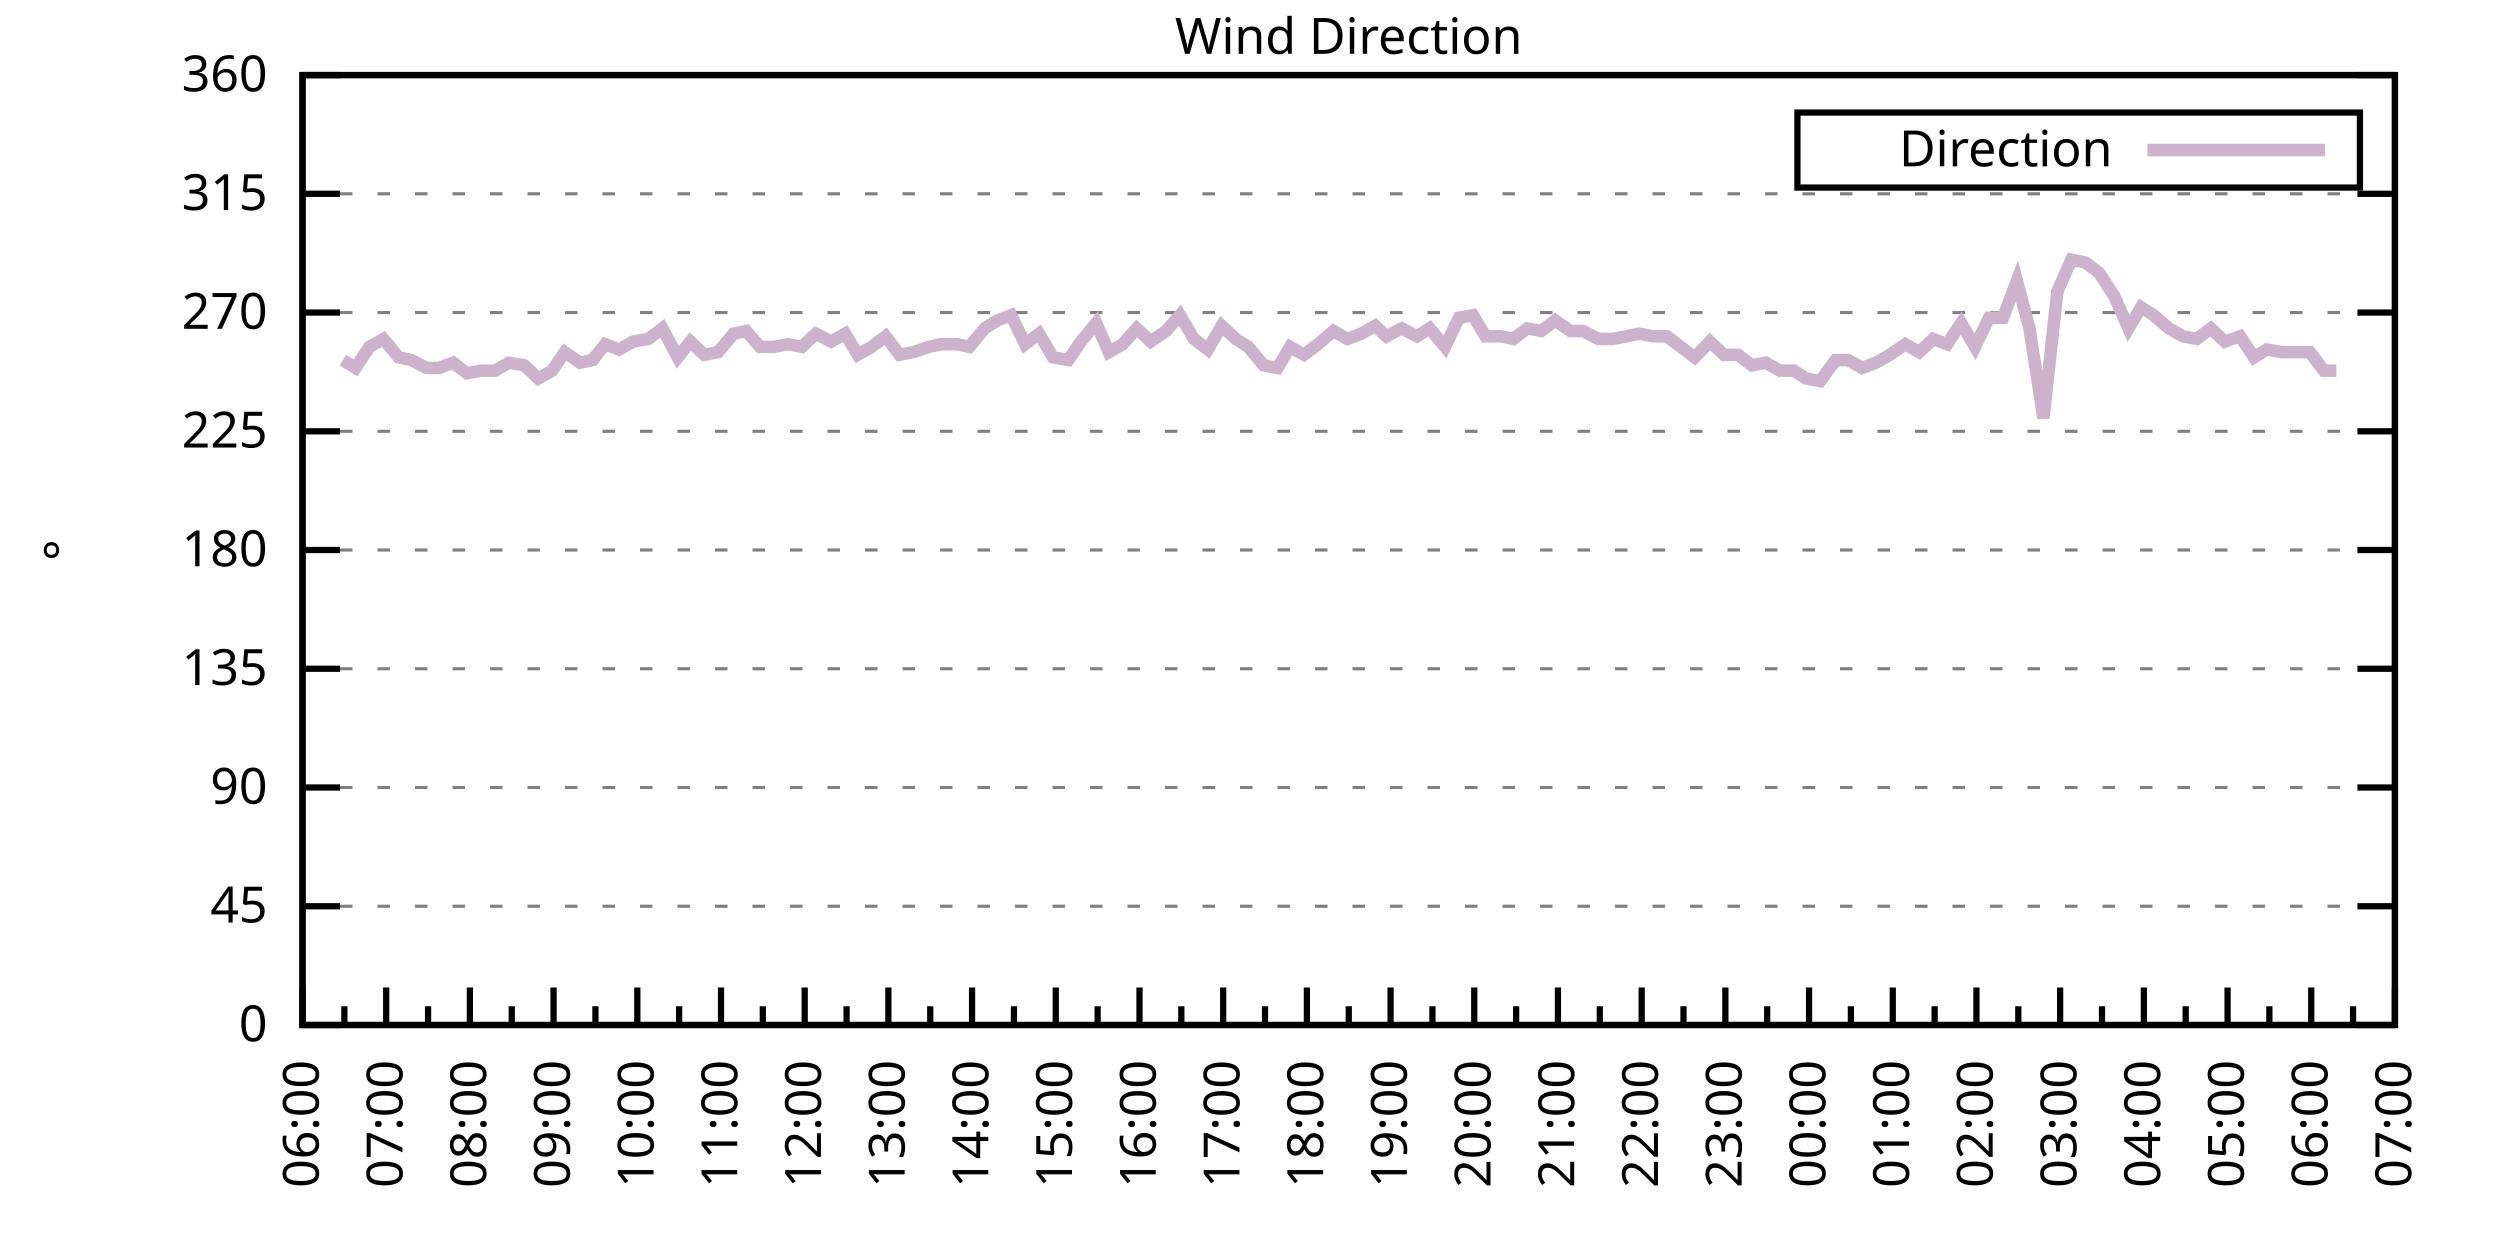
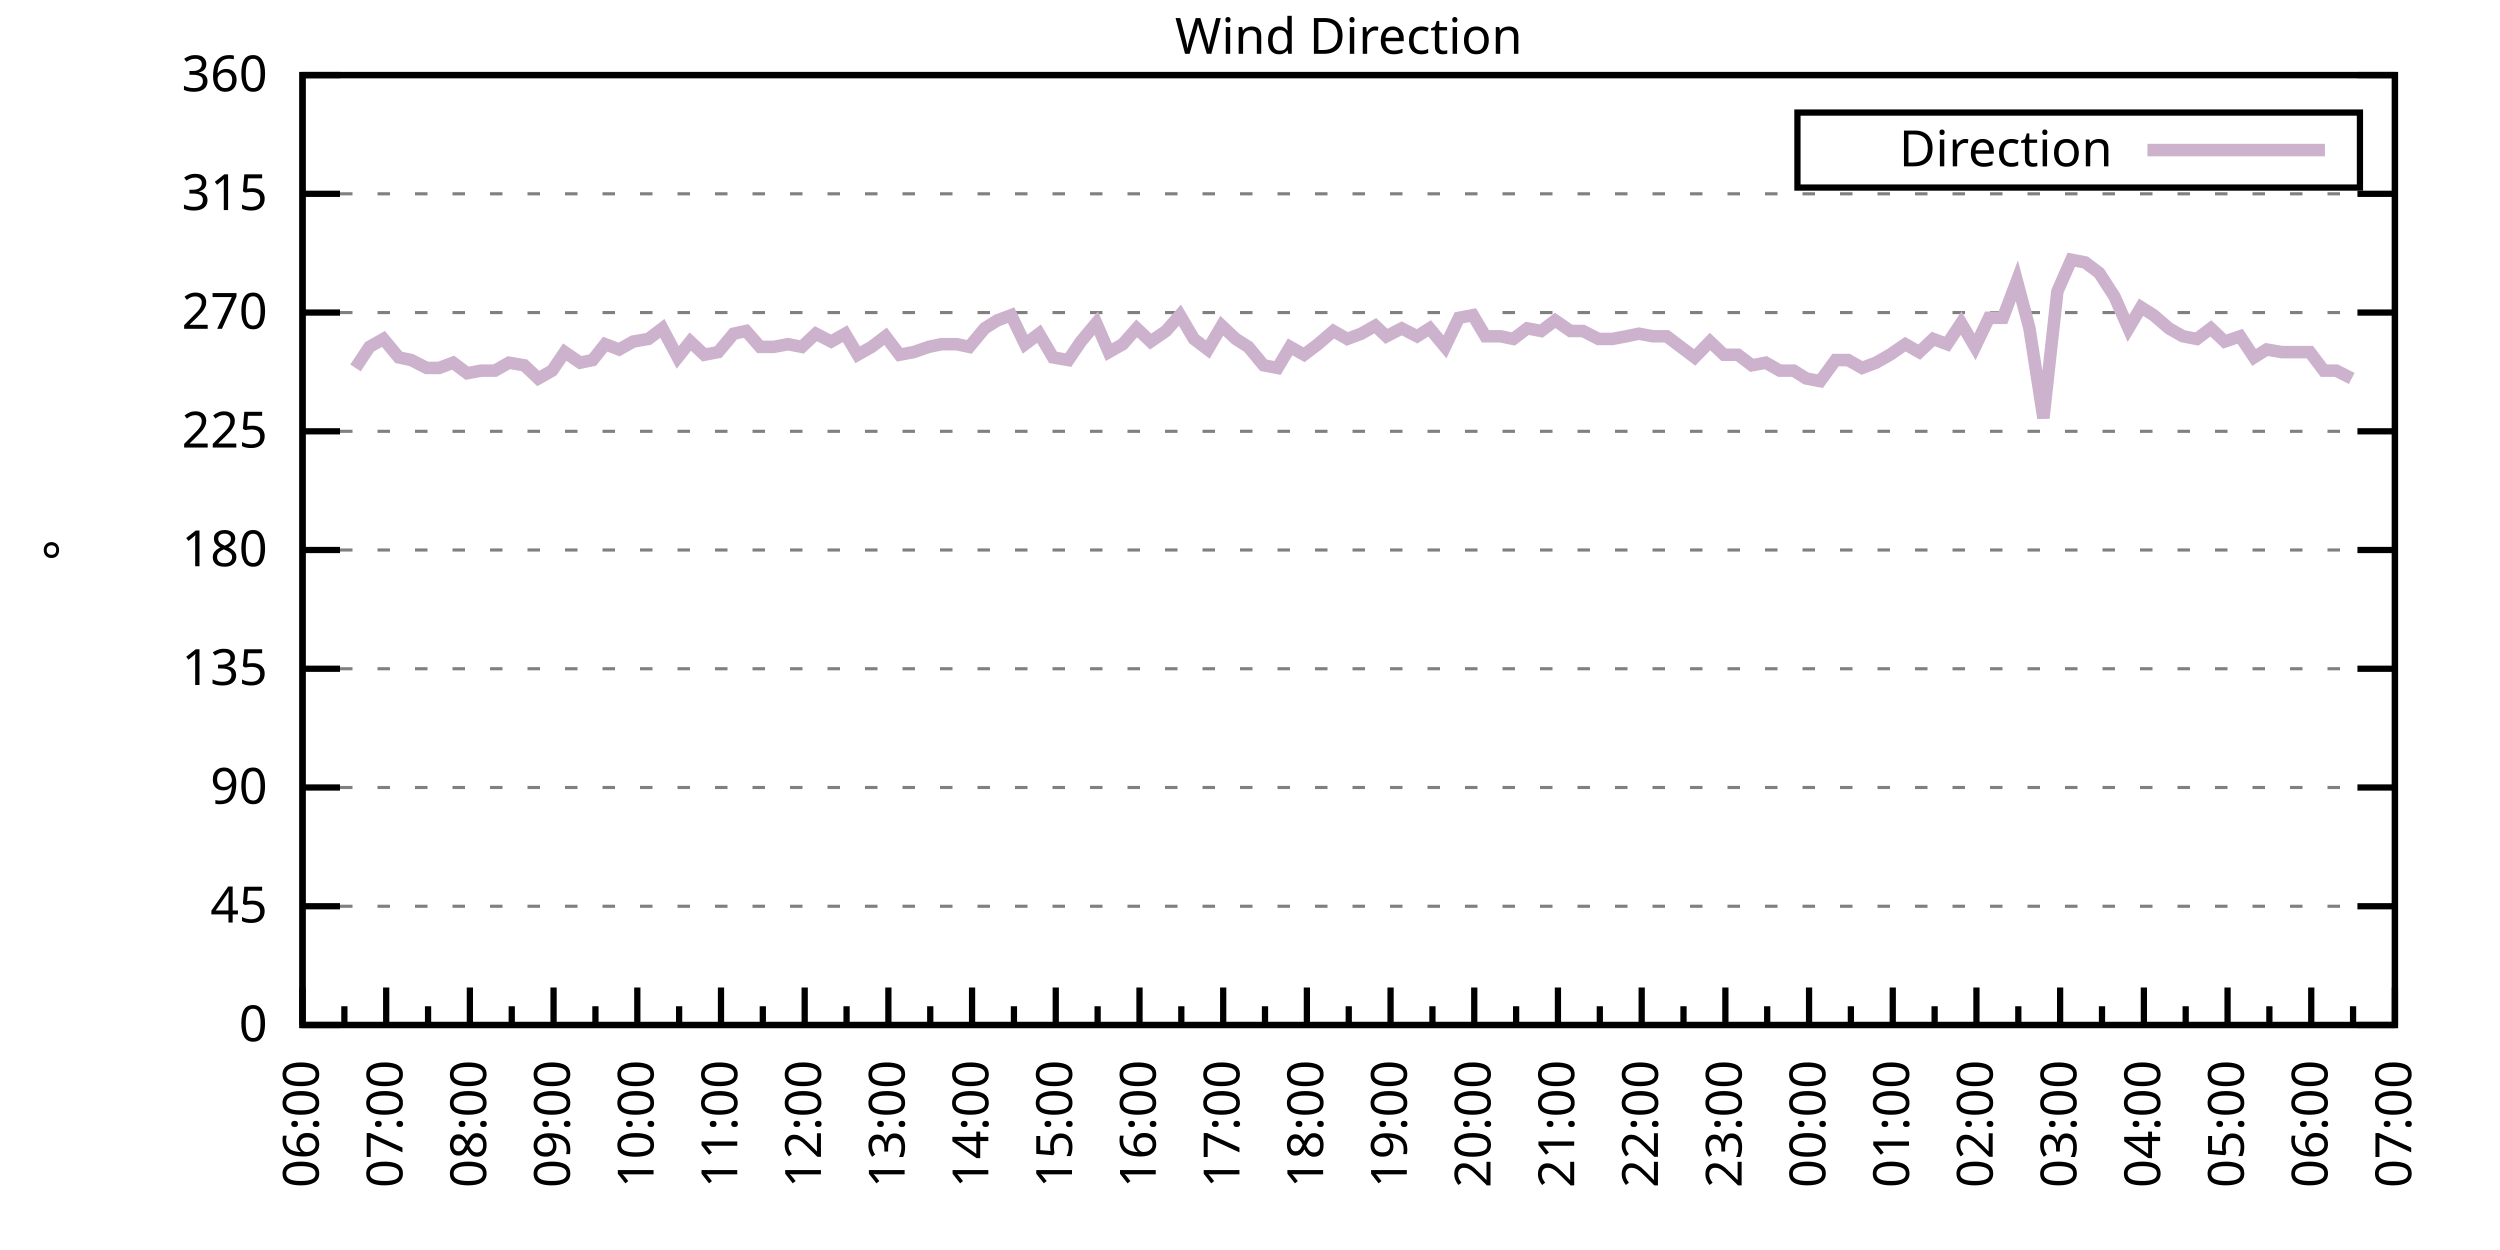
<svg xmlns="http://www.w3.org/2000/svg" xmlns:xlink="http://www.w3.org/1999/xlink" width="400" height="200" viewBox="0 0 400 200">
  <g id="gnuplot_canvas">
    <rect x="0" y="0" width="400" height="200" fill="none" />
    <defs>
      <circle id="gpDot" r="0.5" stroke-width="0.5" stroke="currentColor" />
      <path id="gpPt0" stroke-width="0.333" stroke="currentColor" d="M-1,0 h2 M0,-1 v2" />
      <path id="gpPt1" stroke-width="0.333" stroke="currentColor" d="M-1,-1 L1,1 M1,-1 L-1,1" />
      <path id="gpPt2" stroke-width="0.333" stroke="currentColor" d="M-1,0 L1,0 M0,-1 L0,1 M-1,-1 L1,1 M-1,1 L1,-1" />
      <rect id="gpPt3" stroke-width="0.333" stroke="currentColor" x="-1" y="-1" width="2" height="2" />
      <rect id="gpPt4" stroke-width="0.333" stroke="currentColor" fill="currentColor" x="-1" y="-1" width="2" height="2" />
      <circle id="gpPt5" stroke-width="0.333" stroke="currentColor" cx="0" cy="0" r="1" />
      <use xlink:href="#gpPt5" id="gpPt6" fill="currentColor" stroke="none" />
      <path id="gpPt7" stroke-width="0.333" stroke="currentColor" d="M0,-1.33 L-1.33,0.67 L1.33,0.67 z" />
      <use xlink:href="#gpPt7" id="gpPt8" fill="currentColor" stroke="none" />
      <use xlink:href="#gpPt7" id="gpPt9" stroke="currentColor" transform="rotate(180)" />
      <use xlink:href="#gpPt9" id="gpPt10" fill="currentColor" stroke="none" />
      <use xlink:href="#gpPt3" id="gpPt11" stroke="currentColor" transform="rotate(45)" />
      <use xlink:href="#gpPt11" id="gpPt12" fill="currentColor" stroke="none" />
      <path id="gpPt13" stroke-width="0.333" stroke="currentColor" d="M0,1.330 L1.265,0.411 L0.782,-1.067 L-0.782,-1.076 L-1.265,0.411 z" />
      <use xlink:href="#gpPt13" id="gpPt14" fill="currentColor" stroke="none" />
      <filter id="textbox" filterUnits="objectBoundingBox" x="0" y="0" height="1" width="1">
        <feFlood flood-color="white" flood-opacity="1" result="bgnd" />
        <feComposite in="SourceGraphic" in2="bgnd" operator="atop" />
      </filter>
      <filter id="greybox" filterUnits="objectBoundingBox" x="0" y="0" height="1" width="1">
        <feFlood flood-color="lightgrey" flood-opacity="1" result="grey" />
        <feComposite in="SourceGraphic" in2="grey" operator="atop" />
      </filter>
    </defs>
    <g fill="none" color="white" stroke="currentColor" stroke-width="1.00" stroke-linecap="butt" stroke-linejoin="miter">
</g>
    <g fill="none" color="black" stroke="currentColor" stroke-width="1.00" stroke-linecap="butt" stroke-linejoin="miter">
      <g stroke="none" shape-rendering="crispEdges">
        <polygon fill="rgb(255, 255, 255)" points="48.40,164.00 383.18,164.00 383.18,12.02 48.40,12.02 " />
      </g>
    </g>
    <g fill="none" color="black" stroke="currentColor" stroke-width="1.00" stroke-linecap="butt" stroke-linejoin="miter">
</g>
    <g fill="none" color="black" stroke="black" stroke-width="0.50" stroke-linecap="butt" stroke-linejoin="miter">
</g>
    <g fill="none" color="gray" stroke="currentColor" stroke-width="0.50" stroke-linecap="butt" stroke-linejoin="miter">
      <path stroke="gray" stroke-dasharray="2,4" class="gridline" d="M48.40,164.00 L383.19,164.00  " />
    </g>
    <g fill="none" color="gray" stroke="gray" stroke-width="1.00" stroke-linecap="butt" stroke-linejoin="miter">
</g>
    <g fill="none" color="black" stroke="currentColor" stroke-width="1.00" stroke-linecap="butt" stroke-linejoin="miter">
      <path stroke="black" d="M48.40,164.00 L54.40,164.00 M383.19,164.00 L377.19,164.00  " />
      <g transform="translate(42.80,166.60)" stroke="none" fill="black" font-family="Sans" font-size="8.00" text-anchor="end">
        <text>
          <tspan font-family="Sans"> 0</tspan>
        </text>
      </g>
    </g>
    <g fill="none" color="black" stroke="currentColor" stroke-width="1.00" stroke-linecap="butt" stroke-linejoin="miter">
</g>
    <g fill="none" color="black" stroke="black" stroke-width="0.50" stroke-linecap="butt" stroke-linejoin="miter">
</g>
    <g fill="none" color="gray" stroke="currentColor" stroke-width="0.50" stroke-linecap="butt" stroke-linejoin="miter">
      <path stroke="gray" stroke-dasharray="2,4" class="gridline" d="M48.40,145.00 L383.19,145.00  " />
    </g>
    <g fill="none" color="gray" stroke="gray" stroke-width="1.00" stroke-linecap="butt" stroke-linejoin="miter">
</g>
    <g fill="none" color="black" stroke="currentColor" stroke-width="1.00" stroke-linecap="butt" stroke-linejoin="miter">
      <path stroke="black" d="M48.40,145.00 L54.40,145.00 M383.19,145.00 L377.19,145.00  " />
      <g transform="translate(42.80,147.60)" stroke="none" fill="black" font-family="Sans" font-size="8.00" text-anchor="end">
        <text>
          <tspan font-family="Sans"> 45</tspan>
        </text>
      </g>
    </g>
    <g fill="none" color="black" stroke="currentColor" stroke-width="1.00" stroke-linecap="butt" stroke-linejoin="miter">
</g>
    <g fill="none" color="black" stroke="black" stroke-width="0.50" stroke-linecap="butt" stroke-linejoin="miter">
</g>
    <g fill="none" color="gray" stroke="currentColor" stroke-width="0.50" stroke-linecap="butt" stroke-linejoin="miter">
      <path stroke="gray" stroke-dasharray="2,4" class="gridline" d="M48.40,126.00 L383.19,126.00  " />
    </g>
    <g fill="none" color="gray" stroke="gray" stroke-width="1.00" stroke-linecap="butt" stroke-linejoin="miter">
</g>
    <g fill="none" color="black" stroke="currentColor" stroke-width="1.00" stroke-linecap="butt" stroke-linejoin="miter">
      <path stroke="black" d="M48.40,126.00 L54.40,126.00 M383.19,126.00 L377.19,126.00  " />
      <g transform="translate(42.80,128.60)" stroke="none" fill="black" font-family="Sans" font-size="8.00" text-anchor="end">
        <text>
          <tspan font-family="Sans"> 90</tspan>
        </text>
      </g>
    </g>
    <g fill="none" color="black" stroke="currentColor" stroke-width="1.00" stroke-linecap="butt" stroke-linejoin="miter">
</g>
    <g fill="none" color="black" stroke="black" stroke-width="0.50" stroke-linecap="butt" stroke-linejoin="miter">
</g>
    <g fill="none" color="gray" stroke="currentColor" stroke-width="0.50" stroke-linecap="butt" stroke-linejoin="miter">
      <path stroke="gray" stroke-dasharray="2,4" class="gridline" d="M48.40,107.00 L383.19,107.00  " />
    </g>
    <g fill="none" color="gray" stroke="gray" stroke-width="1.00" stroke-linecap="butt" stroke-linejoin="miter">
</g>
    <g fill="none" color="black" stroke="currentColor" stroke-width="1.00" stroke-linecap="butt" stroke-linejoin="miter">
      <path stroke="black" d="M48.40,107.00 L54.40,107.00 M383.19,107.00 L377.19,107.00  " />
      <g transform="translate(42.80,109.60)" stroke="none" fill="black" font-family="Sans" font-size="8.00" text-anchor="end">
        <text>
          <tspan font-family="Sans"> 135</tspan>
        </text>
      </g>
    </g>
    <g fill="none" color="black" stroke="currentColor" stroke-width="1.00" stroke-linecap="butt" stroke-linejoin="miter">
</g>
    <g fill="none" color="black" stroke="black" stroke-width="0.50" stroke-linecap="butt" stroke-linejoin="miter">
</g>
    <g fill="none" color="gray" stroke="currentColor" stroke-width="0.50" stroke-linecap="butt" stroke-linejoin="miter">
      <path stroke="gray" stroke-dasharray="2,4" class="gridline" d="M48.40,88.00 L383.19,88.00  " />
    </g>
    <g fill="none" color="gray" stroke="gray" stroke-width="1.00" stroke-linecap="butt" stroke-linejoin="miter">
</g>
    <g fill="none" color="black" stroke="currentColor" stroke-width="1.00" stroke-linecap="butt" stroke-linejoin="miter">
      <path stroke="black" d="M48.40,88.00 L54.40,88.00 M383.19,88.00 L377.19,88.00  " />
      <g transform="translate(42.80,90.60)" stroke="none" fill="black" font-family="Sans" font-size="8.00" text-anchor="end">
        <text>
          <tspan font-family="Sans"> 180</tspan>
        </text>
      </g>
    </g>
    <g fill="none" color="black" stroke="currentColor" stroke-width="1.00" stroke-linecap="butt" stroke-linejoin="miter">
</g>
    <g fill="none" color="black" stroke="black" stroke-width="0.50" stroke-linecap="butt" stroke-linejoin="miter">
</g>
    <g fill="none" color="gray" stroke="currentColor" stroke-width="0.50" stroke-linecap="butt" stroke-linejoin="miter">
      <path stroke="gray" stroke-dasharray="2,4" class="gridline" d="M48.40,69.01 L383.19,69.01  " />
    </g>
    <g fill="none" color="gray" stroke="gray" stroke-width="1.00" stroke-linecap="butt" stroke-linejoin="miter">
</g>
    <g fill="none" color="black" stroke="currentColor" stroke-width="1.00" stroke-linecap="butt" stroke-linejoin="miter">
      <path stroke="black" d="M48.40,69.01 L54.40,69.01 M383.19,69.01 L377.19,69.01  " />
      <g transform="translate(42.80,71.61)" stroke="none" fill="black" font-family="Sans" font-size="8.00" text-anchor="end">
        <text>
          <tspan font-family="Sans"> 225</tspan>
        </text>
      </g>
    </g>
    <g fill="none" color="black" stroke="currentColor" stroke-width="1.00" stroke-linecap="butt" stroke-linejoin="miter">
</g>
    <g fill="none" color="black" stroke="black" stroke-width="0.50" stroke-linecap="butt" stroke-linejoin="miter">
</g>
    <g fill="none" color="gray" stroke="currentColor" stroke-width="0.50" stroke-linecap="butt" stroke-linejoin="miter">
      <path stroke="gray" stroke-dasharray="2,4" class="gridline" d="M48.40,50.01 L383.19,50.01  " />
    </g>
    <g fill="none" color="gray" stroke="gray" stroke-width="1.00" stroke-linecap="butt" stroke-linejoin="miter">
</g>
    <g fill="none" color="black" stroke="currentColor" stroke-width="1.00" stroke-linecap="butt" stroke-linejoin="miter">
      <path stroke="black" d="M48.40,50.01 L54.40,50.01 M383.19,50.01 L377.19,50.01  " />
      <g transform="translate(42.80,52.61)" stroke="none" fill="black" font-family="Sans" font-size="8.00" text-anchor="end">
        <text>
          <tspan font-family="Sans"> 270</tspan>
        </text>
      </g>
    </g>
    <g fill="none" color="black" stroke="currentColor" stroke-width="1.00" stroke-linecap="butt" stroke-linejoin="miter">
</g>
    <g fill="none" color="black" stroke="black" stroke-width="0.50" stroke-linecap="butt" stroke-linejoin="miter">
</g>
    <g fill="none" color="gray" stroke="currentColor" stroke-width="0.50" stroke-linecap="butt" stroke-linejoin="miter">
      <path stroke="gray" stroke-dasharray="2,4" class="gridline" d="M48.40,31.01 L383.19,31.01  " />
    </g>
    <g fill="none" color="gray" stroke="gray" stroke-width="1.00" stroke-linecap="butt" stroke-linejoin="miter">
</g>
    <g fill="none" color="black" stroke="currentColor" stroke-width="1.00" stroke-linecap="butt" stroke-linejoin="miter">
      <path stroke="black" d="M48.40,31.01 L54.40,31.01 M383.19,31.01 L377.19,31.01  " />
      <g transform="translate(42.80,33.61)" stroke="none" fill="black" font-family="Sans" font-size="8.00" text-anchor="end">
        <text>
          <tspan font-family="Sans"> 315</tspan>
        </text>
      </g>
    </g>
    <g fill="none" color="black" stroke="currentColor" stroke-width="1.00" stroke-linecap="butt" stroke-linejoin="miter">
</g>
    <g fill="none" color="black" stroke="black" stroke-width="0.50" stroke-linecap="butt" stroke-linejoin="miter">
</g>
    <g fill="none" color="gray" stroke="currentColor" stroke-width="0.50" stroke-linecap="butt" stroke-linejoin="miter">
      <path stroke="gray" stroke-dasharray="2,4" class="gridline" d="M48.40,12.01 L383.19,12.01  " />
    </g>
    <g fill="none" color="gray" stroke="gray" stroke-width="1.00" stroke-linecap="butt" stroke-linejoin="miter">
</g>
    <g fill="none" color="black" stroke="currentColor" stroke-width="1.00" stroke-linecap="butt" stroke-linejoin="miter">
      <path stroke="black" d="M48.40,12.01 L54.40,12.01 M383.19,12.01 L377.19,12.01  " />
      <g transform="translate(42.80,14.61)" stroke="none" fill="black" font-family="Sans" font-size="8.00" text-anchor="end">
        <text>
          <tspan font-family="Sans"> 360</tspan>
        </text>
      </g>
    </g>
    <g fill="none" color="black" stroke="currentColor" stroke-width="1.00" stroke-linecap="butt" stroke-linejoin="miter">
      <path stroke="black" d="M48.40,164.00 L48.40,158.00  " />
      <g transform="translate(51.00,169.60) rotate(270)" stroke="none" fill="black" font-family="Sans" font-size="8.00" text-anchor="end">
        <text>
          <tspan font-family="Sans">06:00</tspan>
        </text>
      </g>
    </g>
    <g fill="none" color="black" stroke="currentColor" stroke-width="1.00" stroke-linecap="butt" stroke-linejoin="miter">
      <path stroke="black" d="M55.10,164.00 L55.10,161.00 M61.79,164.00 L61.79,158.00  " />
      <g transform="translate(64.39,169.60) rotate(270)" stroke="none" fill="black" font-family="Sans" font-size="8.00" text-anchor="end">
        <text>
          <tspan font-family="Sans">07:00</tspan>
        </text>
      </g>
    </g>
    <g fill="none" color="black" stroke="currentColor" stroke-width="1.00" stroke-linecap="butt" stroke-linejoin="miter">
      <path stroke="black" d="M68.49,164.00 L68.49,161.00 M75.18,164.00 L75.18,158.00  " />
      <g transform="translate(77.78,169.60) rotate(270)" stroke="none" fill="black" font-family="Sans" font-size="8.00" text-anchor="end">
        <text>
          <tspan font-family="Sans">08:00</tspan>
        </text>
      </g>
    </g>
    <g fill="none" color="black" stroke="currentColor" stroke-width="1.00" stroke-linecap="butt" stroke-linejoin="miter">
      <path stroke="black" d="M81.88,164.00 L81.88,161.00 M88.57,164.00 L88.57,158.00  " />
      <g transform="translate(91.17,169.60) rotate(270)" stroke="none" fill="black" font-family="Sans" font-size="8.00" text-anchor="end">
        <text>
          <tspan font-family="Sans">09:00</tspan>
        </text>
      </g>
    </g>
    <g fill="none" color="black" stroke="currentColor" stroke-width="1.00" stroke-linecap="butt" stroke-linejoin="miter">
      <path stroke="black" d="M95.27,164.00 L95.27,161.00 M101.97,164.00 L101.97,158.00  " />
      <g transform="translate(104.57,169.60) rotate(270)" stroke="none" fill="black" font-family="Sans" font-size="8.00" text-anchor="end">
        <text>
          <tspan font-family="Sans">10:00</tspan>
        </text>
      </g>
    </g>
    <g fill="none" color="black" stroke="currentColor" stroke-width="1.00" stroke-linecap="butt" stroke-linejoin="miter">
      <path stroke="black" d="M108.66,164.00 L108.66,161.00 M115.36,164.00 L115.36,158.00  " />
      <g transform="translate(117.96,169.60) rotate(270)" stroke="none" fill="black" font-family="Sans" font-size="8.00" text-anchor="end">
        <text>
          <tspan font-family="Sans">11:00</tspan>
        </text>
      </g>
    </g>
    <g fill="none" color="black" stroke="currentColor" stroke-width="1.00" stroke-linecap="butt" stroke-linejoin="miter">
      <path stroke="black" d="M122.05,164.00 L122.05,161.00 M128.75,164.00 L128.75,158.00  " />
      <g transform="translate(131.35,169.60) rotate(270)" stroke="none" fill="black" font-family="Sans" font-size="8.00" text-anchor="end">
        <text>
          <tspan font-family="Sans">12:00</tspan>
        </text>
      </g>
    </g>
    <g fill="none" color="black" stroke="currentColor" stroke-width="1.00" stroke-linecap="butt" stroke-linejoin="miter">
      <path stroke="black" d="M135.45,164.00 L135.45,161.00 M142.14,164.00 L142.14,158.00  " />
      <g transform="translate(144.74,169.60) rotate(270)" stroke="none" fill="black" font-family="Sans" font-size="8.00" text-anchor="end">
        <text>
          <tspan font-family="Sans">13:00</tspan>
        </text>
      </g>
    </g>
    <g fill="none" color="black" stroke="currentColor" stroke-width="1.00" stroke-linecap="butt" stroke-linejoin="miter">
      <path stroke="black" d="M148.84,164.00 L148.84,161.00 M155.53,164.00 L155.53,158.00  " />
      <g transform="translate(158.13,169.60) rotate(270)" stroke="none" fill="black" font-family="Sans" font-size="8.00" text-anchor="end">
        <text>
          <tspan font-family="Sans">14:00</tspan>
        </text>
      </g>
    </g>
    <g fill="none" color="black" stroke="currentColor" stroke-width="1.00" stroke-linecap="butt" stroke-linejoin="miter">
      <path stroke="black" d="M162.23,164.00 L162.23,161.00 M168.92,164.00 L168.92,158.00  " />
      <g transform="translate(171.52,169.60) rotate(270)" stroke="none" fill="black" font-family="Sans" font-size="8.00" text-anchor="end">
        <text>
          <tspan font-family="Sans">15:00</tspan>
        </text>
      </g>
    </g>
    <g fill="none" color="black" stroke="currentColor" stroke-width="1.00" stroke-linecap="butt" stroke-linejoin="miter">
      <path stroke="black" d="M175.62,164.00 L175.62,161.00 M182.32,164.00 L182.32,158.00  " />
      <g transform="translate(184.92,169.60) rotate(270)" stroke="none" fill="black" font-family="Sans" font-size="8.00" text-anchor="end">
        <text>
          <tspan font-family="Sans">16:00</tspan>
        </text>
      </g>
    </g>
    <g fill="none" color="black" stroke="currentColor" stroke-width="1.00" stroke-linecap="butt" stroke-linejoin="miter">
      <path stroke="black" d="M189.01,164.00 L189.01,161.00 M195.71,164.00 L195.71,158.00  " />
      <g transform="translate(198.31,169.60) rotate(270)" stroke="none" fill="black" font-family="Sans" font-size="8.00" text-anchor="end">
        <text>
          <tspan font-family="Sans">17:00</tspan>
        </text>
      </g>
    </g>
    <g fill="none" color="black" stroke="currentColor" stroke-width="1.00" stroke-linecap="butt" stroke-linejoin="miter">
      <path stroke="black" d="M202.40,164.00 L202.40,161.00 M209.10,164.00 L209.10,158.00  " />
      <g transform="translate(211.70,169.60) rotate(270)" stroke="none" fill="black" font-family="Sans" font-size="8.00" text-anchor="end">
        <text>
          <tspan font-family="Sans">18:00</tspan>
        </text>
      </g>
    </g>
    <g fill="none" color="black" stroke="currentColor" stroke-width="1.00" stroke-linecap="butt" stroke-linejoin="miter">
      <path stroke="black" d="M215.80,164.00 L215.80,161.00 M222.49,164.00 L222.49,158.00  " />
      <g transform="translate(225.09,169.60) rotate(270)" stroke="none" fill="black" font-family="Sans" font-size="8.00" text-anchor="end">
        <text>
          <tspan font-family="Sans">19:00</tspan>
        </text>
      </g>
    </g>
    <g fill="none" color="black" stroke="currentColor" stroke-width="1.00" stroke-linecap="butt" stroke-linejoin="miter">
      <path stroke="black" d="M229.19,164.00 L229.19,161.00 M235.88,164.00 L235.88,158.00  " />
      <g transform="translate(238.48,169.60) rotate(270)" stroke="none" fill="black" font-family="Sans" font-size="8.00" text-anchor="end">
        <text>
          <tspan font-family="Sans">20:00</tspan>
        </text>
      </g>
    </g>
    <g fill="none" color="black" stroke="currentColor" stroke-width="1.00" stroke-linecap="butt" stroke-linejoin="miter">
      <path stroke="black" d="M242.58,164.00 L242.58,161.00 M249.27,164.00 L249.27,158.00  " />
      <g transform="translate(251.87,169.60) rotate(270)" stroke="none" fill="black" font-family="Sans" font-size="8.00" text-anchor="end">
        <text>
          <tspan font-family="Sans">21:00</tspan>
        </text>
      </g>
    </g>
    <g fill="none" color="black" stroke="currentColor" stroke-width="1.00" stroke-linecap="butt" stroke-linejoin="miter">
      <path stroke="black" d="M255.97,164.00 L255.97,161.00 M262.67,164.00 L262.67,158.00  " />
      <g transform="translate(265.27,169.60) rotate(270)" stroke="none" fill="black" font-family="Sans" font-size="8.00" text-anchor="end">
        <text>
          <tspan font-family="Sans">22:00</tspan>
        </text>
      </g>
    </g>
    <g fill="none" color="black" stroke="currentColor" stroke-width="1.00" stroke-linecap="butt" stroke-linejoin="miter">
      <path stroke="black" d="M269.36,164.00 L269.36,161.00 M276.06,164.00 L276.06,158.00  " />
      <g transform="translate(278.66,169.60) rotate(270)" stroke="none" fill="black" font-family="Sans" font-size="8.00" text-anchor="end">
        <text>
          <tspan font-family="Sans">23:00</tspan>
        </text>
      </g>
    </g>
    <g fill="none" color="black" stroke="currentColor" stroke-width="1.00" stroke-linecap="butt" stroke-linejoin="miter">
      <path stroke="black" d="M282.75,164.00 L282.75,161.00 M289.45,164.00 L289.45,158.00  " />
      <g transform="translate(292.05,169.60) rotate(270)" stroke="none" fill="black" font-family="Sans" font-size="8.00" text-anchor="end">
        <text>
          <tspan font-family="Sans">00:00</tspan>
        </text>
      </g>
    </g>
    <g fill="none" color="black" stroke="currentColor" stroke-width="1.00" stroke-linecap="butt" stroke-linejoin="miter">
      <path stroke="black" d="M296.14,164.00 L296.14,161.00 M302.84,164.00 L302.84,158.00  " />
      <g transform="translate(305.44,169.60) rotate(270)" stroke="none" fill="black" font-family="Sans" font-size="8.00" text-anchor="end">
        <text>
          <tspan font-family="Sans">01:00</tspan>
        </text>
      </g>
    </g>
    <g fill="none" color="black" stroke="currentColor" stroke-width="1.00" stroke-linecap="butt" stroke-linejoin="miter">
      <path stroke="black" d="M309.54,164.00 L309.54,161.00 M316.23,164.00 L316.23,158.00  " />
      <g transform="translate(318.83,169.60) rotate(270)" stroke="none" fill="black" font-family="Sans" font-size="8.00" text-anchor="end">
        <text>
          <tspan font-family="Sans">02:00</tspan>
        </text>
      </g>
    </g>
    <g fill="none" color="black" stroke="currentColor" stroke-width="1.00" stroke-linecap="butt" stroke-linejoin="miter">
      <path stroke="black" d="M322.93,164.00 L322.93,161.00 M329.62,164.00 L329.62,158.00  " />
      <g transform="translate(332.22,169.60) rotate(270)" stroke="none" fill="black" font-family="Sans" font-size="8.00" text-anchor="end">
        <text>
          <tspan font-family="Sans">03:00</tspan>
        </text>
      </g>
    </g>
    <g fill="none" color="black" stroke="currentColor" stroke-width="1.00" stroke-linecap="butt" stroke-linejoin="miter">
      <path stroke="black" d="M336.32,164.00 L336.32,161.00 M343.02,164.00 L343.02,158.00  " />
      <g transform="translate(345.62,169.60) rotate(270)" stroke="none" fill="black" font-family="Sans" font-size="8.00" text-anchor="end">
        <text>
          <tspan font-family="Sans">04:00</tspan>
        </text>
      </g>
    </g>
    <g fill="none" color="black" stroke="currentColor" stroke-width="1.00" stroke-linecap="butt" stroke-linejoin="miter">
      <path stroke="black" d="M349.71,164.00 L349.71,161.00 M356.41,164.00 L356.41,158.00  " />
      <g transform="translate(359.01,169.60) rotate(270)" stroke="none" fill="black" font-family="Sans" font-size="8.00" text-anchor="end">
        <text>
          <tspan font-family="Sans">05:00</tspan>
        </text>
      </g>
    </g>
    <g fill="none" color="black" stroke="currentColor" stroke-width="1.00" stroke-linecap="butt" stroke-linejoin="miter">
      <path stroke="black" d="M363.10,164.00 L363.10,161.00 M369.80,164.00 L369.80,158.00  " />
      <g transform="translate(372.40,169.60) rotate(270)" stroke="none" fill="black" font-family="Sans" font-size="8.00" text-anchor="end">
        <text>
          <tspan font-family="Sans">06:00</tspan>
        </text>
      </g>
    </g>
    <g fill="none" color="black" stroke="currentColor" stroke-width="1.00" stroke-linecap="butt" stroke-linejoin="miter">
      <path stroke="black" d="M376.49,164.00 L376.49,161.00 M383.19,164.00 L383.19,158.00  " />
      <g transform="translate(385.79,169.60) rotate(270)" stroke="none" fill="black" font-family="Sans" font-size="8.00" text-anchor="end">
        <text>
          <tspan font-family="Sans">07:00</tspan>
        </text>
      </g>
    </g>
    <g fill="none" color="black" stroke="currentColor" stroke-width="1.00" stroke-linecap="butt" stroke-linejoin="miter">
</g>
    <g fill="none" color="black" stroke="currentColor" stroke-width="1.00" stroke-linecap="butt" stroke-linejoin="miter">
      <path stroke="black" d="M48.40,12.01 L48.40,164.00 L383.19,164.00 L383.19,12.01 L48.40,12.01 Z  " />
    </g>
    <g fill="none" color="black" stroke="currentColor" stroke-width="1.00" stroke-linecap="butt" stroke-linejoin="miter">
      <g transform="translate(12.80,88.01) rotate(270)" stroke="none" fill="black" font-family="Sans" font-size="8.00" text-anchor="middle">
        <text>
          <tspan font-family="Sans">°</tspan>
        </text>
      </g>
    </g>
    <g fill="none" color="black" stroke="currentColor" stroke-width="1.00" stroke-linecap="butt" stroke-linejoin="miter">
</g>
    <g fill="none" color="black" stroke="currentColor" stroke-width="1.00" stroke-linecap="butt" stroke-linejoin="miter">
      <path stroke="black" d="M287.59,30.01 L287.59,18.01 L377.59,18.01 L377.59,30.01 L287.59,30.01 Z  " />
    </g>
    <g id="Wind_direction_plot_1">
      <g fill="none" color="white" stroke="black" stroke-width="2.00" stroke-linecap="butt" stroke-linejoin="miter">
</g>
      <g fill="none" color="black" stroke="currentColor" stroke-width="2.00" stroke-linecap="butt" stroke-linejoin="miter">
        <g transform="translate(337.99,26.61)" stroke="none" fill="black" font-family="Sans" font-size="8.00" text-anchor="end">
          <text>
            <tspan font-family="Sans">Direction</tspan>
          </text>
        </g>
      </g>
      <g fill="none" color="black" stroke="currentColor" stroke-width="2.00" stroke-linecap="butt" stroke-linejoin="miter">
-         <path stroke="rgb(204, 178, 204)" d="M343.59,24.01 L371.99,24.01 M54.87,57.61 L56.88,58.87 L59.11,55.50 L61.35,54.23 L63.80,57.18 L65.81,57.61   L68.26,58.87 L70.27,58.87 L72.50,58.03 L74.74,59.72 L76.97,59.30 L79.20,59.30 L81.43,58.03 L83.89,58.45   L86.12,60.56 L88.35,59.30 L90.36,56.34 L92.82,58.03 L94.82,57.61 L96.83,55.07 L99.06,55.92 L101.30,54.65   L103.75,54.23 L105.98,52.54 L108.44,57.18 L110.45,54.65 L112.68,56.76 L114.91,56.34 L117.37,53.39 L119.38,52.96   L121.61,55.50 L123.84,55.50 L126.07,55.07 L128.30,55.50 L130.54,53.39 L132.99,54.65 L135.22,53.39 L137.23,56.76   L139.46,55.50 L141.69,53.81 L143.93,56.76 L146.16,56.34 L148.61,55.50 L150.62,55.07 L153.08,55.07 L155.09,55.50   L157.54,52.54 L159.55,51.27 L161.78,50.43 L164.01,55.07 L166.25,53.39 L168.48,57.18 L170.93,57.61 L172.94,54.65   L175.40,51.70 L177.41,56.34 L179.64,55.07 L181.87,52.54 L184.10,54.65 L186.56,52.96 L188.79,50.43 L191.02,54.23   L193.25,55.92 L195.48,52.12 L197.72,54.23 L199.73,55.50 L202.18,58.45 L204.41,58.87 L206.42,55.50 L208.65,56.76   L210.88,55.07 L213.34,52.96 L215.57,54.23 L217.80,53.39 L220.04,52.12 L221.82,53.81 L224.28,52.54 L226.73,53.81   L228.74,52.54 L231.20,55.50 L233.43,50.85 L235.66,50.43 L237.67,53.81 L240.12,53.81 L242.13,54.23 L244.36,52.54   L246.60,52.96 L248.83,51.27 L251.28,52.96 L253.29,52.96 L255.75,54.23 L257.98,54.23 L260.21,53.81 L262.22,53.39   L264.45,53.81 L266.68,53.81 L268.92,55.50 L271.15,57.18 L273.60,54.65 L275.83,56.76 L278.07,56.76 L280.30,58.45   L282.53,58.03 L284.76,59.30 L286.99,59.30 L289.00,60.56 L291.23,60.98 L293.69,57.61 L295.70,57.61 L297.93,58.87   L300.16,58.03 L302.39,56.76 L304.85,55.07 L307.08,56.34 L309.31,54.23 L311.54,55.07 L313.78,51.70 L316.01,55.50   L318.24,50.85 L320.47,50.85 L322.70,44.94 L324.71,52.54 L326.95,66.90 L329.18,46.63 L331.41,41.56 L333.64,41.99   L335.87,43.67 L338.33,47.47 L340.56,52.54 L342.57,49.16 L344.58,50.43 L347.03,52.54 L349.26,53.81 L351.50,54.23   L353.73,52.54 L355.96,54.65 L358.42,53.81 L360.65,57.18 L362.66,55.92 L365.11,56.34 L367.34,56.34 L369.58,56.34   L371.81,59.30 L373.82,59.30  " />
+         <path stroke="rgb(204, 178, 204)" d="M343.59,24.01 L371.99,24.01 M56.88,58.87 L59.11,55.50 L61.35,54.23 L63.80,57.18 L65.81,57.61 L68.26,58.87   L70.27,58.87 L72.50,58.03 L74.74,59.72 L76.97,59.30 L79.20,59.30 L81.43,58.03 L83.89,58.45 L86.12,60.56   L88.35,59.30 L90.36,56.34 L92.82,58.03 L94.82,57.61 L96.83,55.07 L99.06,55.92 L101.30,54.65 L103.75,54.23   L105.98,52.54 L108.44,57.18 L110.45,54.65 L112.68,56.76 L114.91,56.34 L117.37,53.39 L119.38,52.96 L121.61,55.50   L123.84,55.50 L126.07,55.07 L128.30,55.50 L130.54,53.39 L132.99,54.65 L135.22,53.39 L137.23,56.76 L139.46,55.50   L141.69,53.81 L143.93,56.76 L146.16,56.34 L148.61,55.50 L150.62,55.07 L153.08,55.07 L155.09,55.50 L157.54,52.54   L159.55,51.27 L161.78,50.43 L164.01,55.07 L166.25,53.39 L168.48,57.18 L170.93,57.61 L172.94,54.65 L175.40,51.70   L177.41,56.34 L179.64,55.07 L181.87,52.54 L184.10,54.65 L186.56,52.96 L188.79,50.43 L191.02,54.23 L193.25,55.92   L195.48,52.12 L197.72,54.23 L199.73,55.50 L202.18,58.45 L204.41,58.87 L206.42,55.50 L208.65,56.76 L210.88,55.07   L213.34,52.96 L215.57,54.23 L217.80,53.39 L220.04,52.12 L221.82,53.81 L224.28,52.54 L226.73,53.81 L228.74,52.54   L231.20,55.50 L233.43,50.85 L235.66,50.43 L237.67,53.81 L240.12,53.81 L242.13,54.23 L244.36,52.54 L246.60,52.96   L248.83,51.27 L251.28,52.96 L253.29,52.96 L255.75,54.23 L257.98,54.23 L260.21,53.81 L262.22,53.39 L264.45,53.81   L266.68,53.81 L268.92,55.50 L271.15,57.18 L273.60,54.65 L275.83,56.76 L278.07,56.76 L280.30,58.45 L282.53,58.03   L284.76,59.30 L286.99,59.30 L289.00,60.56 L291.23,60.98 L293.69,57.61 L295.70,57.61 L297.93,58.87 L300.16,58.03   L302.39,56.76 L304.85,55.07 L307.08,56.34 L309.31,54.23 L311.54,55.07 L313.78,51.70 L316.01,55.50 L318.24,50.85   L320.47,50.85 L322.70,44.94 L324.71,52.54 L326.95,66.90 L329.18,46.63 L331.41,41.56 L333.64,41.99 L335.87,43.67   L338.33,47.47 L340.56,52.54 L342.57,49.16 L344.58,50.43 L347.03,52.54 L349.26,53.81 L351.50,54.23 L353.73,52.54   L355.96,54.65 L358.42,53.81 L360.65,57.18 L362.66,55.92 L365.11,56.34 L367.34,56.34 L369.58,56.34 L371.81,59.30   L373.82,59.30 L376.27,60.56  " />
      </g>
    </g>
    <g fill="none" color="black" stroke="currentColor" stroke-width="2.00" stroke-linecap="butt" stroke-linejoin="miter">
</g>
    <g fill="none" color="black" stroke="black" stroke-width="1.00" stroke-linecap="butt" stroke-linejoin="miter">
</g>
    <g fill="none" color="black" stroke="currentColor" stroke-width="1.00" stroke-linecap="butt" stroke-linejoin="miter">
      <path stroke="black" d="M48.40,12.01 L48.40,164.00 L383.19,164.00 L383.19,12.01 L48.40,12.01 Z  " />
    </g>
    <g fill="none" color="black" stroke="currentColor" stroke-width="1.00" stroke-linecap="butt" stroke-linejoin="miter">
      <g transform="translate(215.79,8.61)" stroke="none" fill="black" font-family="Sans" font-size="8.00" text-anchor="middle">
        <text>
          <tspan font-family="Sans">Wind Direction</tspan>
        </text>
      </g>
    </g>
    <g fill="none" color="black" stroke="currentColor" stroke-width="1.00" stroke-linecap="butt" stroke-linejoin="miter">
</g>
  </g>
</svg>
